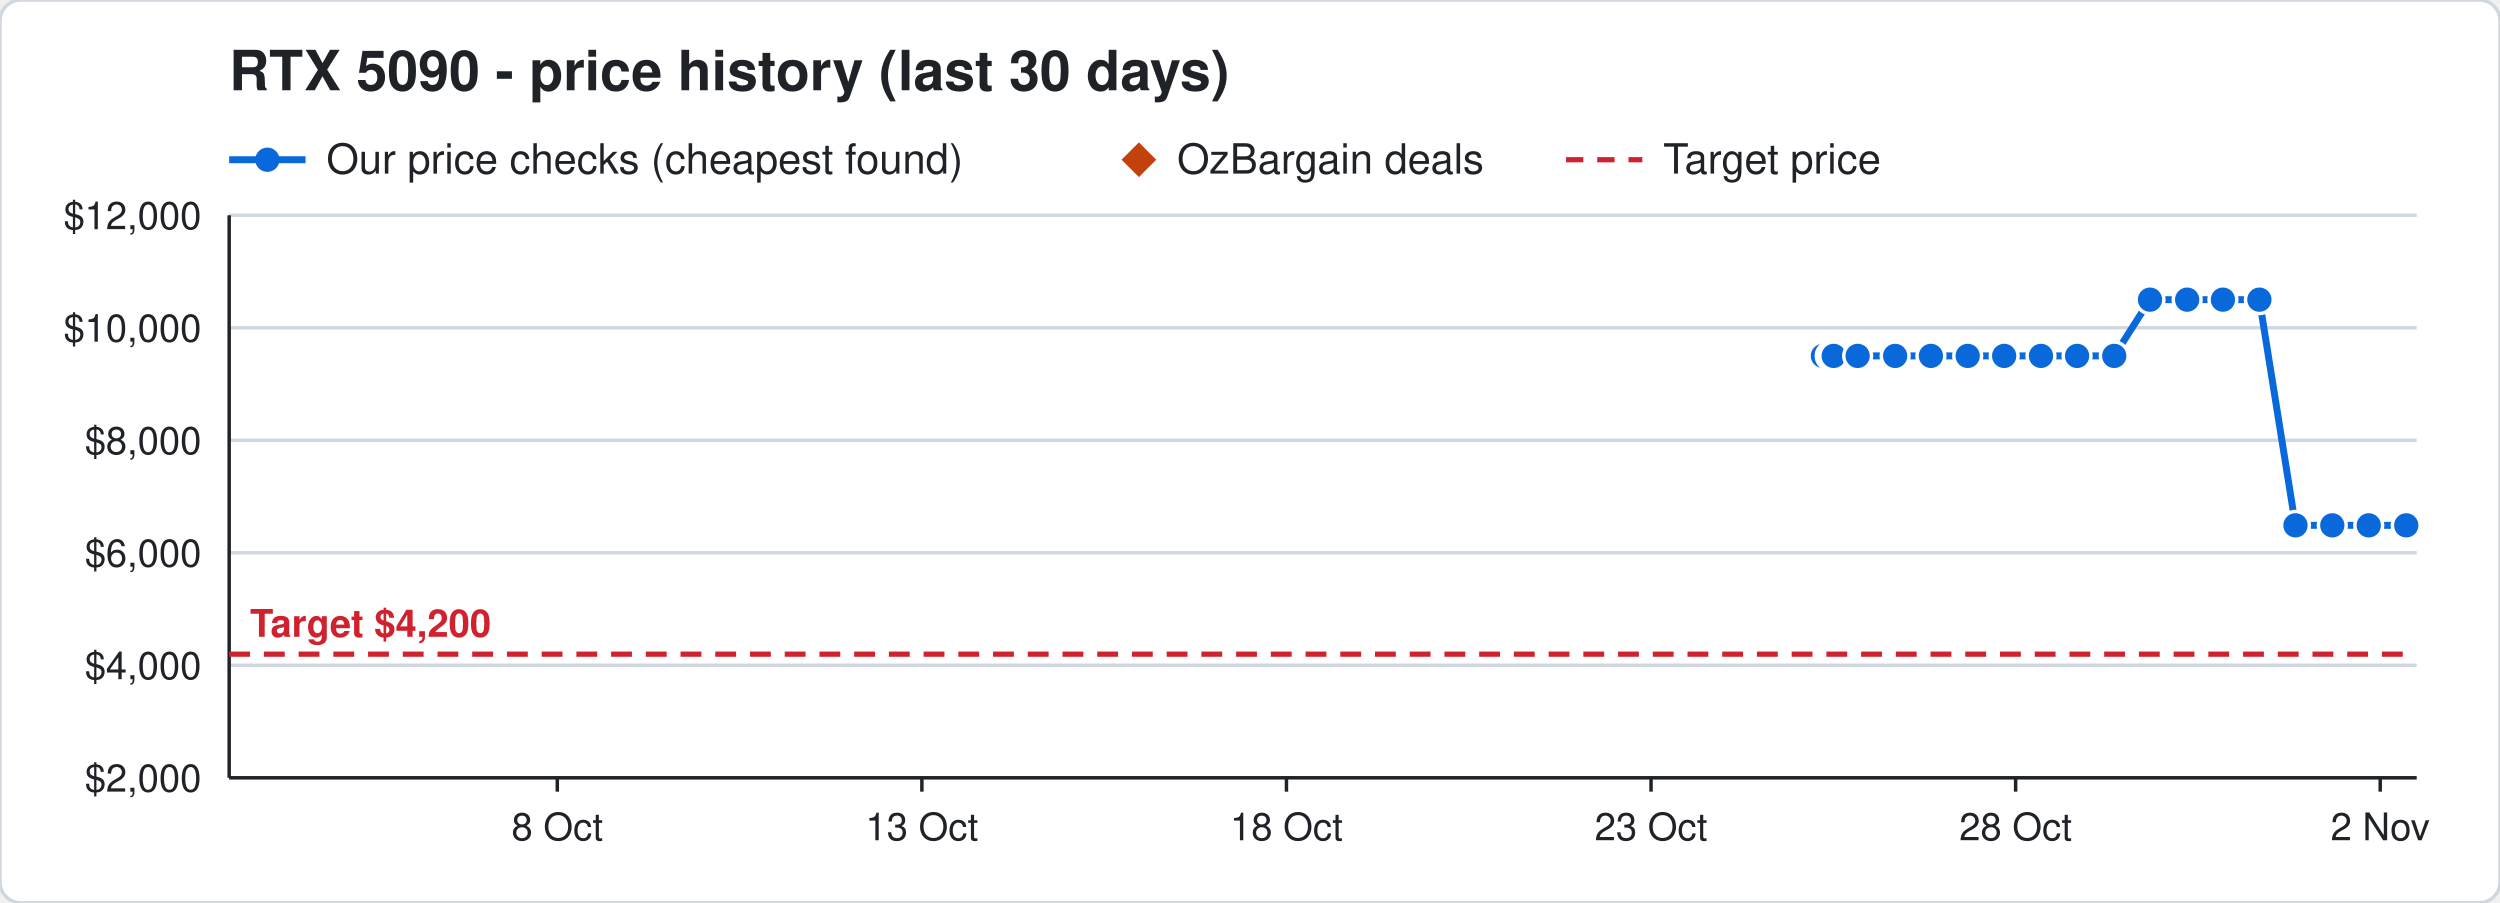
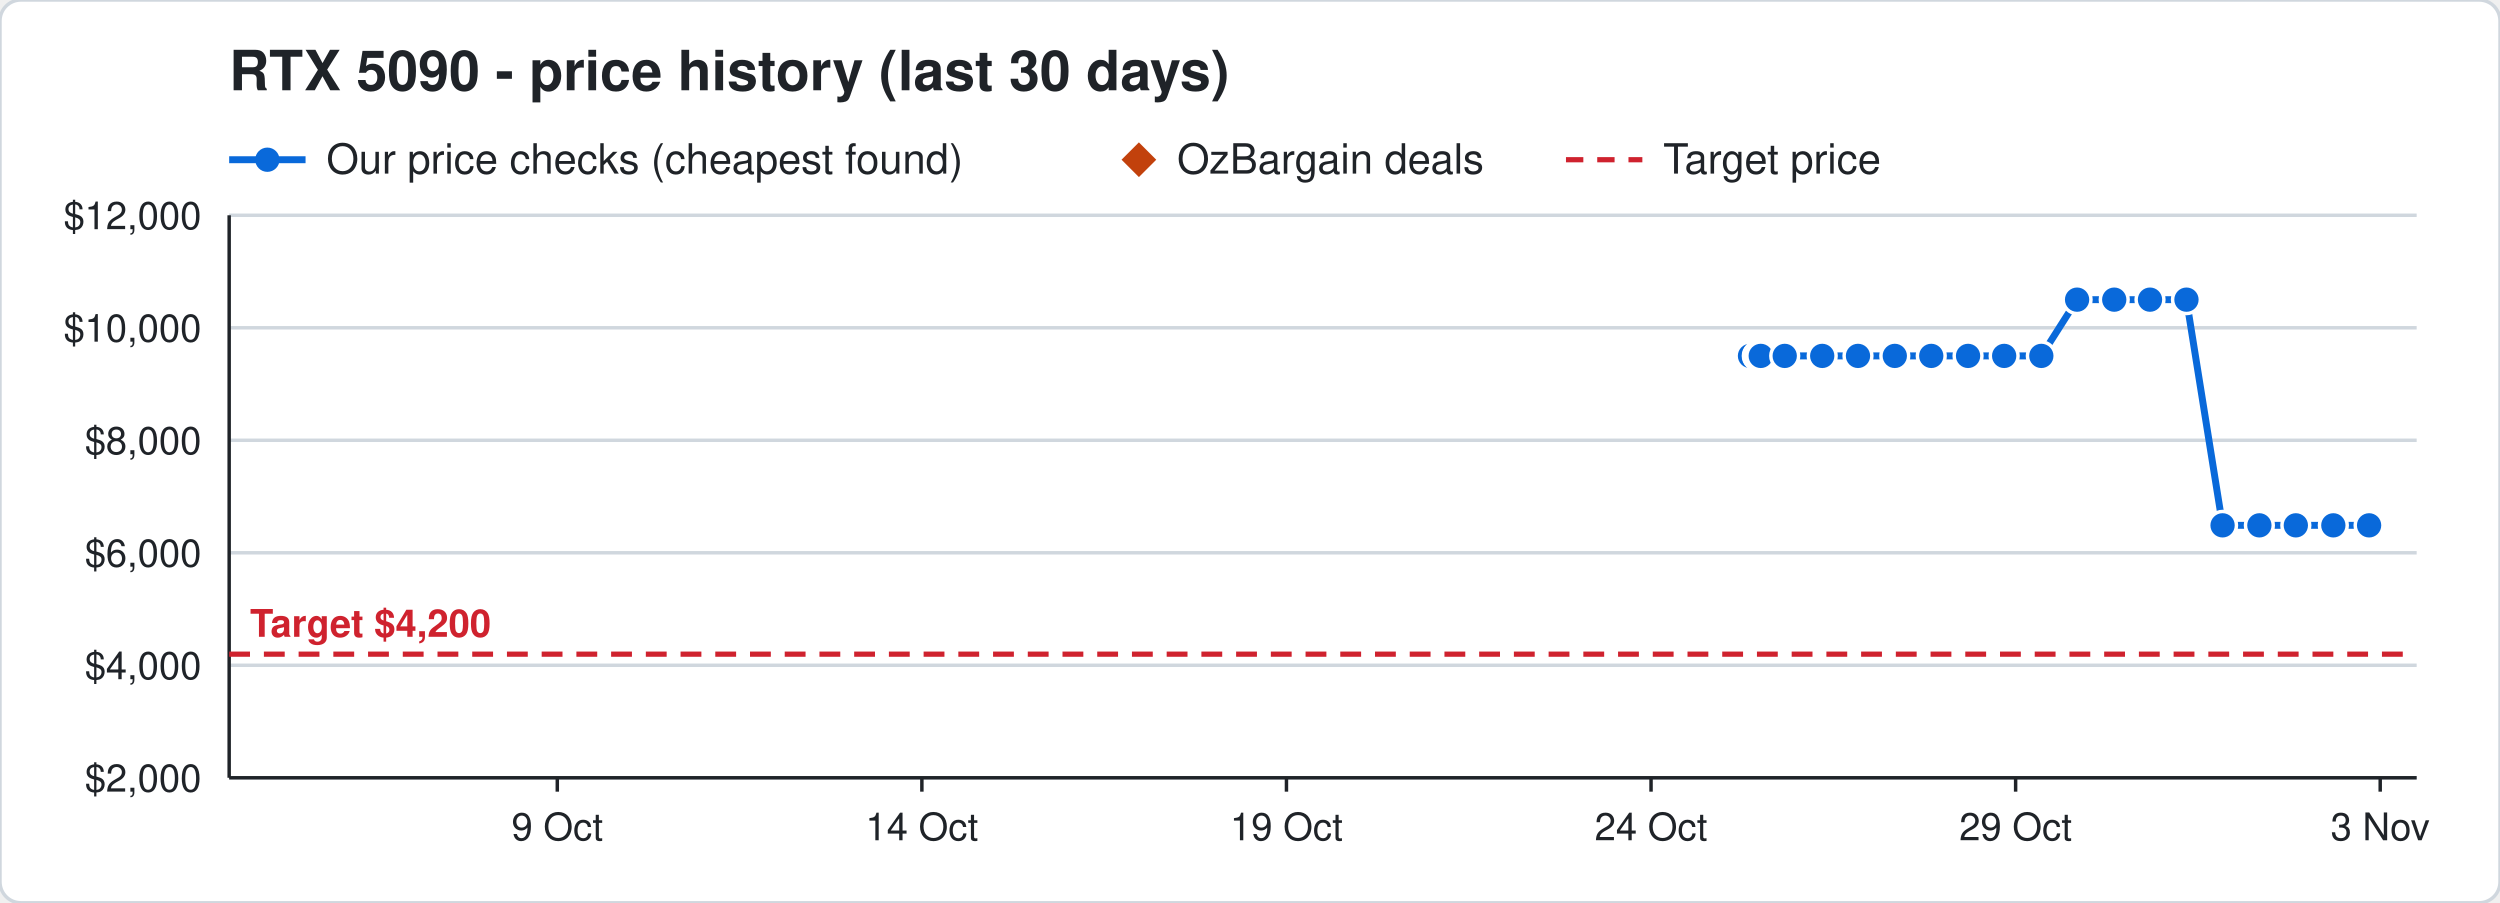
<svg xmlns="http://www.w3.org/2000/svg" width="720" height="260" viewBox="0 0 720 260" font-family="Segoe UI, Helvetica, Arial, sans-serif">
  <rect width="720" height="260" rx="6" fill="#ffffff" stroke="#d0d7de" />
  <text x="66" y="26" font-size="16" font-weight="700" fill="#1f2328">RTX 5090 - price history (last 30 days)</text>
  <line x1="66" y1="46" x2="88" y2="46" stroke="#0969da" stroke-width="2" />
  <circle cx="77" cy="46" r="3.5" fill="#0969da" />
  <text x="94" y="50" font-size="12" fill="#1f2328">Our price checks (cheapest found)</text>
  <path d="M328 41 l5 5 l-5 5 l-5 -5 z" fill="#c2410c" />
  <text x="339" y="50" font-size="12" fill="#1f2328">OzBargain deals</text>
  <line x1="451" y1="46" x2="473" y2="46" stroke="#cf222e" stroke-width="1.5" stroke-dasharray="5 4" />
  <text x="479" y="50" font-size="12" fill="#1f2328">Target price</text>
  <line x1="66" y1="224.0" x2="696" y2="224.0" stroke="#d0d7de" />
  <text x="58" y="228.0" font-size="11" text-anchor="end" fill="#1f2328">$2,000</text>
  <line x1="66" y1="191.6" x2="696" y2="191.6" stroke="#d0d7de" />
  <text x="58" y="195.6" font-size="11" text-anchor="end" fill="#1f2328">$4,000</text>
  <line x1="66" y1="159.2" x2="696" y2="159.2" stroke="#d0d7de" />
  <text x="58" y="163.2" font-size="11" text-anchor="end" fill="#1f2328">$6,000</text>
  <line x1="66" y1="126.8" x2="696" y2="126.8" stroke="#d0d7de" />
  <text x="58" y="130.8" font-size="11" text-anchor="end" fill="#1f2328">$8,000</text>
  <line x1="66" y1="94.4" x2="696" y2="94.4" stroke="#d0d7de" />
  <text x="58" y="98.4" font-size="11" text-anchor="end" fill="#1f2328">$10,000</text>
  <line x1="66" y1="62.0" x2="696" y2="62.0" stroke="#d0d7de" />
  <text x="58" y="66.0" font-size="11" text-anchor="end" fill="#1f2328">$12,000</text>
  <line x1="685.5" y1="224" x2="685.5" y2="228" stroke="#1f2328" />
-   <text x="685.5" y="242" font-size="11" text-anchor="middle" fill="#1f2328">2 Nov</text>
+   <text x="685.5" y="242" font-size="11" text-anchor="middle" fill="#1f2328">3 Nov</text>
  <line x1="580.5" y1="224" x2="580.5" y2="228" stroke="#1f2328" />
-   <text x="580.5" y="242" font-size="11" text-anchor="middle" fill="#1f2328">28 Oct</text>
+   <text x="580.5" y="242" font-size="11" text-anchor="middle" fill="#1f2328">29 Oct</text>
  <line x1="475.5" y1="224" x2="475.5" y2="228" stroke="#1f2328" />
-   <text x="475.5" y="242" font-size="11" text-anchor="middle" fill="#1f2328">23 Oct</text>
+   <text x="475.5" y="242" font-size="11" text-anchor="middle" fill="#1f2328">24 Oct</text>
  <line x1="370.5" y1="224" x2="370.5" y2="228" stroke="#1f2328" />
-   <text x="370.5" y="242" font-size="11" text-anchor="middle" fill="#1f2328">18 Oct</text>
+   <text x="370.5" y="242" font-size="11" text-anchor="middle" fill="#1f2328">19 Oct</text>
  <line x1="265.5" y1="224" x2="265.5" y2="228" stroke="#1f2328" />
-   <text x="265.5" y="242" font-size="11" text-anchor="middle" fill="#1f2328">13 Oct</text>
+   <text x="265.5" y="242" font-size="11" text-anchor="middle" fill="#1f2328">14 Oct</text>
  <line x1="160.5" y1="224" x2="160.5" y2="228" stroke="#1f2328" />
-   <text x="160.5" y="242" font-size="11" text-anchor="middle" fill="#1f2328">8 Oct</text>
+   <text x="160.5" y="242" font-size="11" text-anchor="middle" fill="#1f2328">9 Oct</text>
  <line x1="66" y1="224" x2="696" y2="224" stroke="#1f2328" />
  <line x1="66" y1="62" x2="66" y2="224" stroke="#1f2328" />
  <line x1="66" y1="188.4" x2="696" y2="188.4" stroke="#cf222e" stroke-width="1.5" stroke-dasharray="6 4" />
  <text x="72" y="183.4" font-size="11" font-weight="700" text-anchor="start" fill="#cf222e" stroke="#ffffff" stroke-width="3" paint-order="stroke">Target $4,200</text>
-   <polyline points="525.0,102.5 527.1,102.5 527.2,102.5 527.9,102.5 528.0,102.5 528.1,102.5 535.0,102.5 545.8,102.5 556.1,102.5 566.7,102.5 577.2,102.5 587.8,102.5 598.2,102.5 608.9,102.5 619.2,86.3 629.9,86.3 640.2,86.3 650.7,86.3 661.1,151.3 671.7,151.3 682.2,151.3 693.0,151.3" fill="none" stroke="#0969da" stroke-width="2" />
-   <circle cx="525.0" cy="102.5" r="4" fill="#0969da" stroke="#ffffff" stroke-width="1" />
-   <circle cx="527.1" cy="102.5" r="4" fill="#0969da" stroke="#ffffff" stroke-width="1" />
-   <circle cx="527.2" cy="102.5" r="4" fill="#0969da" stroke="#ffffff" stroke-width="1" />
-   <circle cx="527.9" cy="102.5" r="4" fill="#0969da" stroke="#ffffff" stroke-width="1" />
-   <circle cx="528.0" cy="102.5" r="4" fill="#0969da" stroke="#ffffff" stroke-width="1" />
-   <circle cx="528.1" cy="102.5" r="4" fill="#0969da" stroke="#ffffff" stroke-width="1" />
-   <circle cx="535.0" cy="102.5" r="4" fill="#0969da" stroke="#ffffff" stroke-width="1" />
-   <circle cx="545.8" cy="102.5" r="4" fill="#0969da" stroke="#ffffff" stroke-width="1" />
-   <circle cx="556.1" cy="102.5" r="4" fill="#0969da" stroke="#ffffff" stroke-width="1" />
-   <circle cx="566.7" cy="102.5" r="4" fill="#0969da" stroke="#ffffff" stroke-width="1" />
+   <polyline points="504.0,102.5 506.1,102.5 506.2,102.5 506.9,102.5 507.0,102.5 507.1,102.5 514.0,102.5 524.8,102.5 535.1,102.5 545.7,102.5 556.2,102.5 566.8,102.5 577.2,102.5 587.9,102.5 598.2,86.3 608.9,86.3 619.2,86.3 629.7,86.3 640.1,151.3 650.7,151.3 661.2,151.3 672.0,151.3 682.3,151.3" fill="none" stroke="#0969da" stroke-width="2" />
+   <circle cx="504.0" cy="102.5" r="4" fill="#0969da" stroke="#ffffff" stroke-width="1" />
+   <circle cx="506.1" cy="102.5" r="4" fill="#0969da" stroke="#ffffff" stroke-width="1" />
+   <circle cx="506.2" cy="102.5" r="4" fill="#0969da" stroke="#ffffff" stroke-width="1" />
+   <circle cx="506.9" cy="102.5" r="4" fill="#0969da" stroke="#ffffff" stroke-width="1" />
+   <circle cx="507.0" cy="102.5" r="4" fill="#0969da" stroke="#ffffff" stroke-width="1" />
+   <circle cx="507.1" cy="102.5" r="4" fill="#0969da" stroke="#ffffff" stroke-width="1" />
+   <circle cx="514.0" cy="102.5" r="4" fill="#0969da" stroke="#ffffff" stroke-width="1" />
+   <circle cx="524.8" cy="102.5" r="4" fill="#0969da" stroke="#ffffff" stroke-width="1" />
+   <circle cx="535.1" cy="102.5" r="4" fill="#0969da" stroke="#ffffff" stroke-width="1" />
+   <circle cx="545.7" cy="102.5" r="4" fill="#0969da" stroke="#ffffff" stroke-width="1" />
+   <circle cx="556.2" cy="102.5" r="4" fill="#0969da" stroke="#ffffff" stroke-width="1" />
+   <circle cx="566.8" cy="102.5" r="4" fill="#0969da" stroke="#ffffff" stroke-width="1" />
  <circle cx="577.2" cy="102.5" r="4" fill="#0969da" stroke="#ffffff" stroke-width="1" />
-   <circle cx="587.8" cy="102.5" r="4" fill="#0969da" stroke="#ffffff" stroke-width="1" />
-   <circle cx="598.2" cy="102.5" r="4" fill="#0969da" stroke="#ffffff" stroke-width="1" />
-   <circle cx="608.9" cy="102.5" r="4" fill="#0969da" stroke="#ffffff" stroke-width="1" />
+   <circle cx="587.9" cy="102.5" r="4" fill="#0969da" stroke="#ffffff" stroke-width="1" />
+   <circle cx="598.2" cy="86.3" r="4" fill="#0969da" stroke="#ffffff" stroke-width="1" />
+   <circle cx="608.9" cy="86.3" r="4" fill="#0969da" stroke="#ffffff" stroke-width="1" />
  <circle cx="619.2" cy="86.3" r="4" fill="#0969da" stroke="#ffffff" stroke-width="1" />
-   <circle cx="629.9" cy="86.3" r="4" fill="#0969da" stroke="#ffffff" stroke-width="1" />
-   <circle cx="640.2" cy="86.3" r="4" fill="#0969da" stroke="#ffffff" stroke-width="1" />
-   <circle cx="650.7" cy="86.3" r="4" fill="#0969da" stroke="#ffffff" stroke-width="1" />
-   <circle cx="661.1" cy="151.3" r="4" fill="#0969da" stroke="#ffffff" stroke-width="1" />
-   <circle cx="671.7" cy="151.3" r="4" fill="#0969da" stroke="#ffffff" stroke-width="1" />
-   <circle cx="682.2" cy="151.3" r="4" fill="#0969da" stroke="#ffffff" stroke-width="1" />
-   <circle cx="693.0" cy="151.3" r="4" fill="#0969da" stroke="#ffffff" stroke-width="1" />
+   <circle cx="629.7" cy="86.3" r="4" fill="#0969da" stroke="#ffffff" stroke-width="1" />
+   <circle cx="640.1" cy="151.3" r="4" fill="#0969da" stroke="#ffffff" stroke-width="1" />
+   <circle cx="650.7" cy="151.3" r="4" fill="#0969da" stroke="#ffffff" stroke-width="1" />
+   <circle cx="661.2" cy="151.3" r="4" fill="#0969da" stroke="#ffffff" stroke-width="1" />
+   <circle cx="672.0" cy="151.3" r="4" fill="#0969da" stroke="#ffffff" stroke-width="1" />
+   <circle cx="682.3" cy="151.3" r="4" fill="#0969da" stroke="#ffffff" stroke-width="1" />
</svg>
